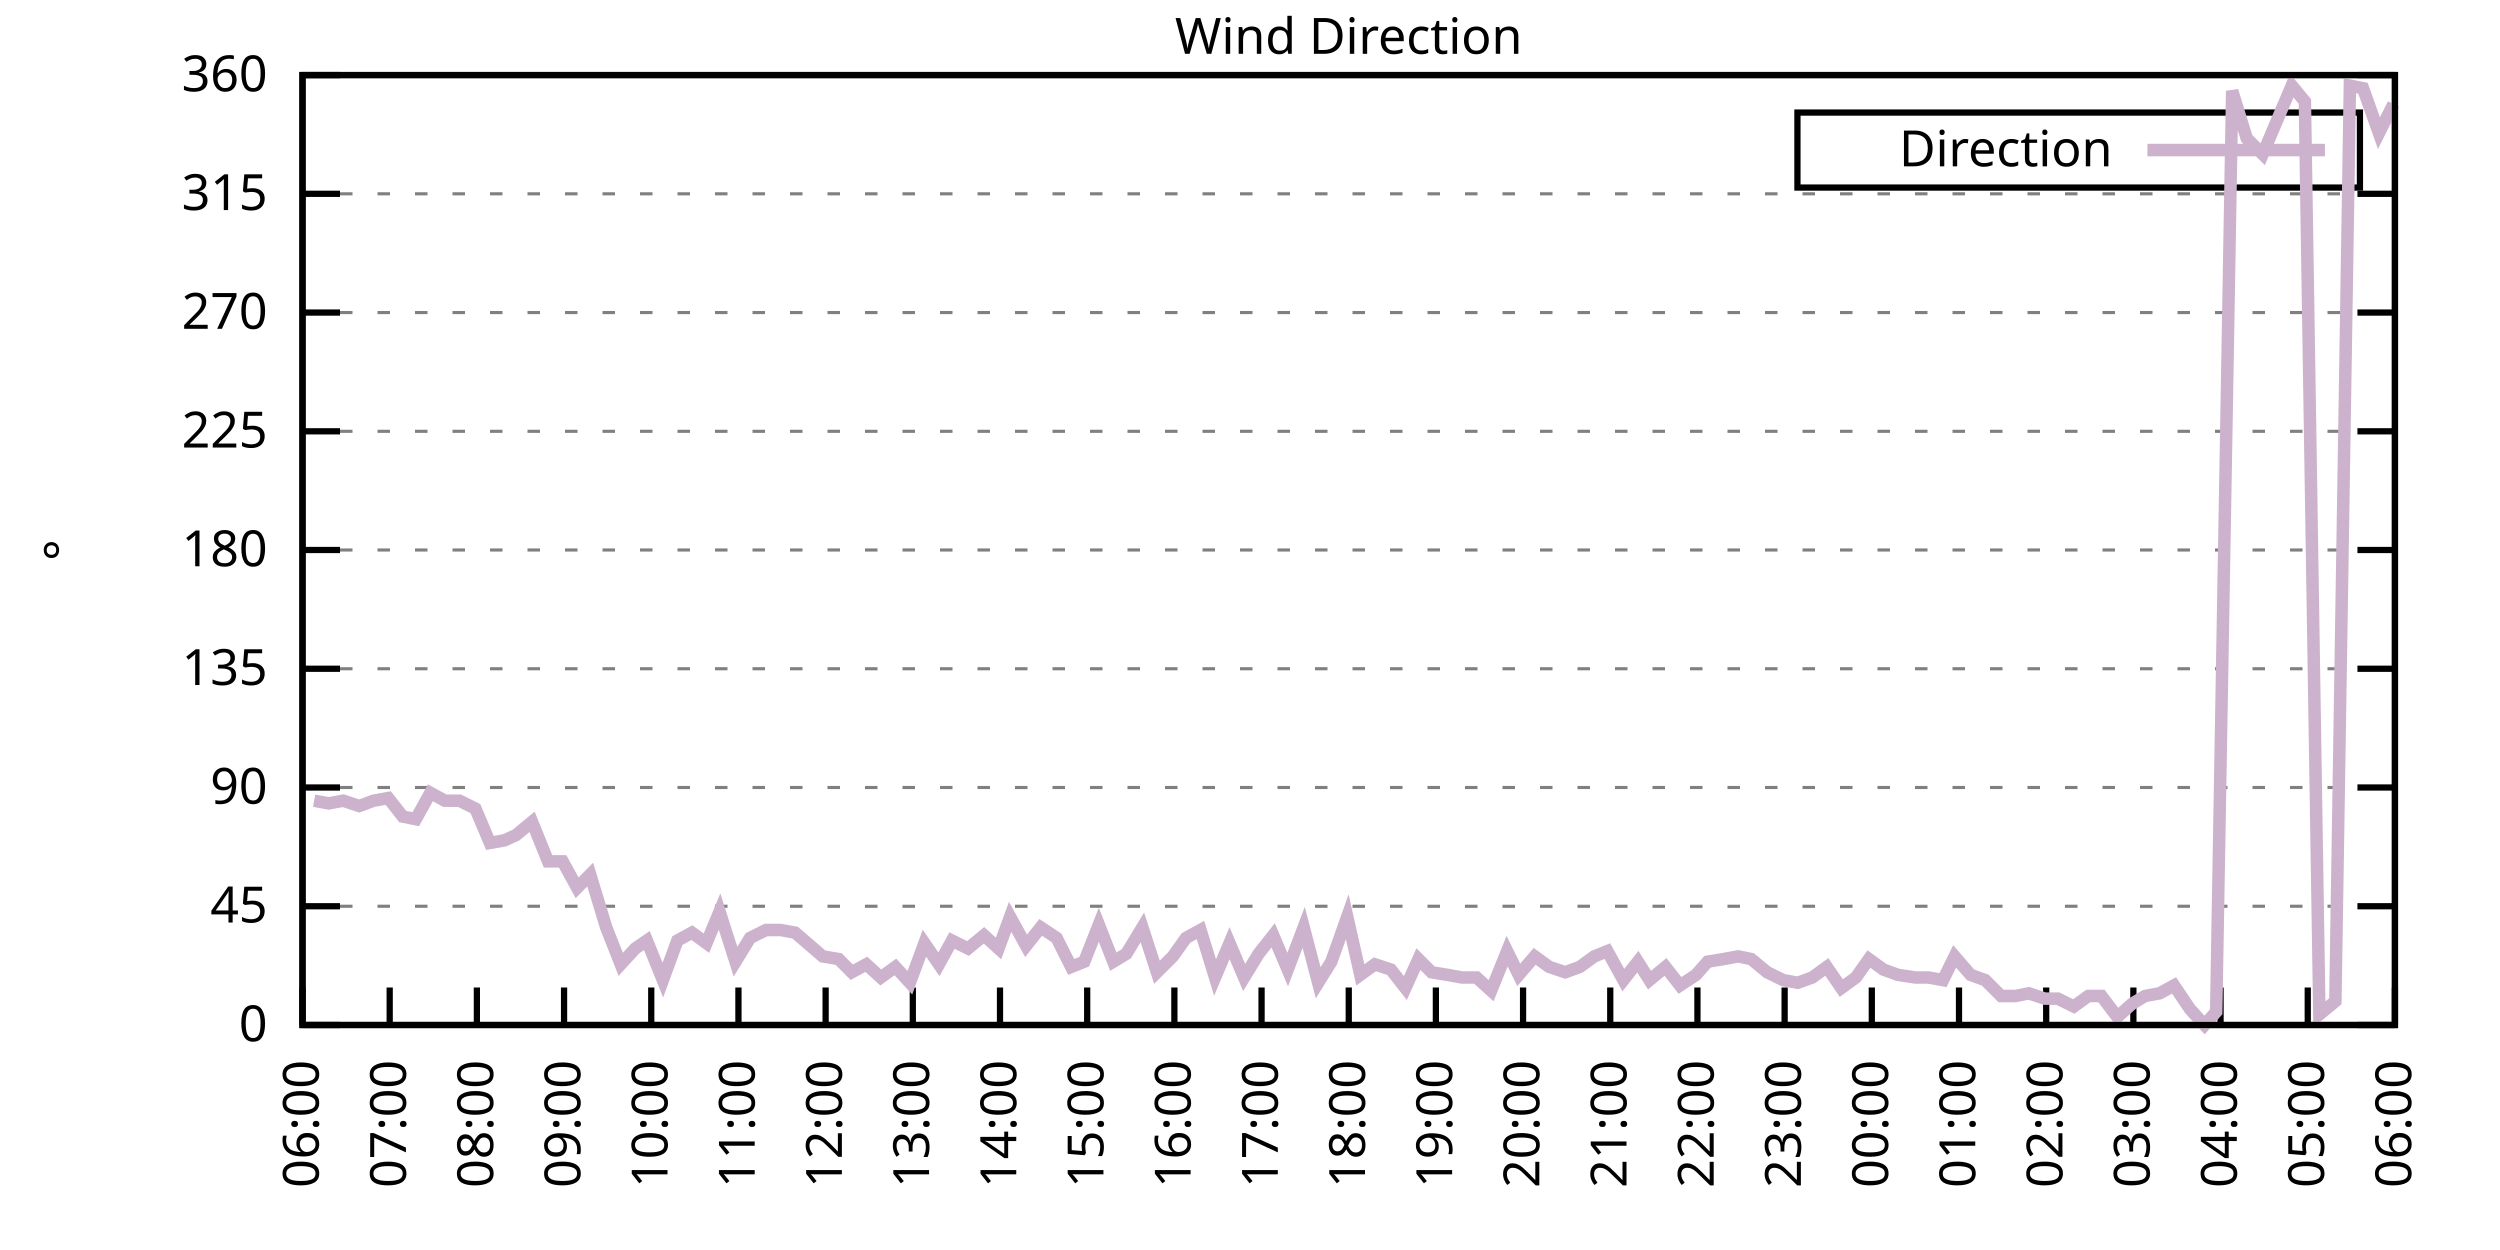
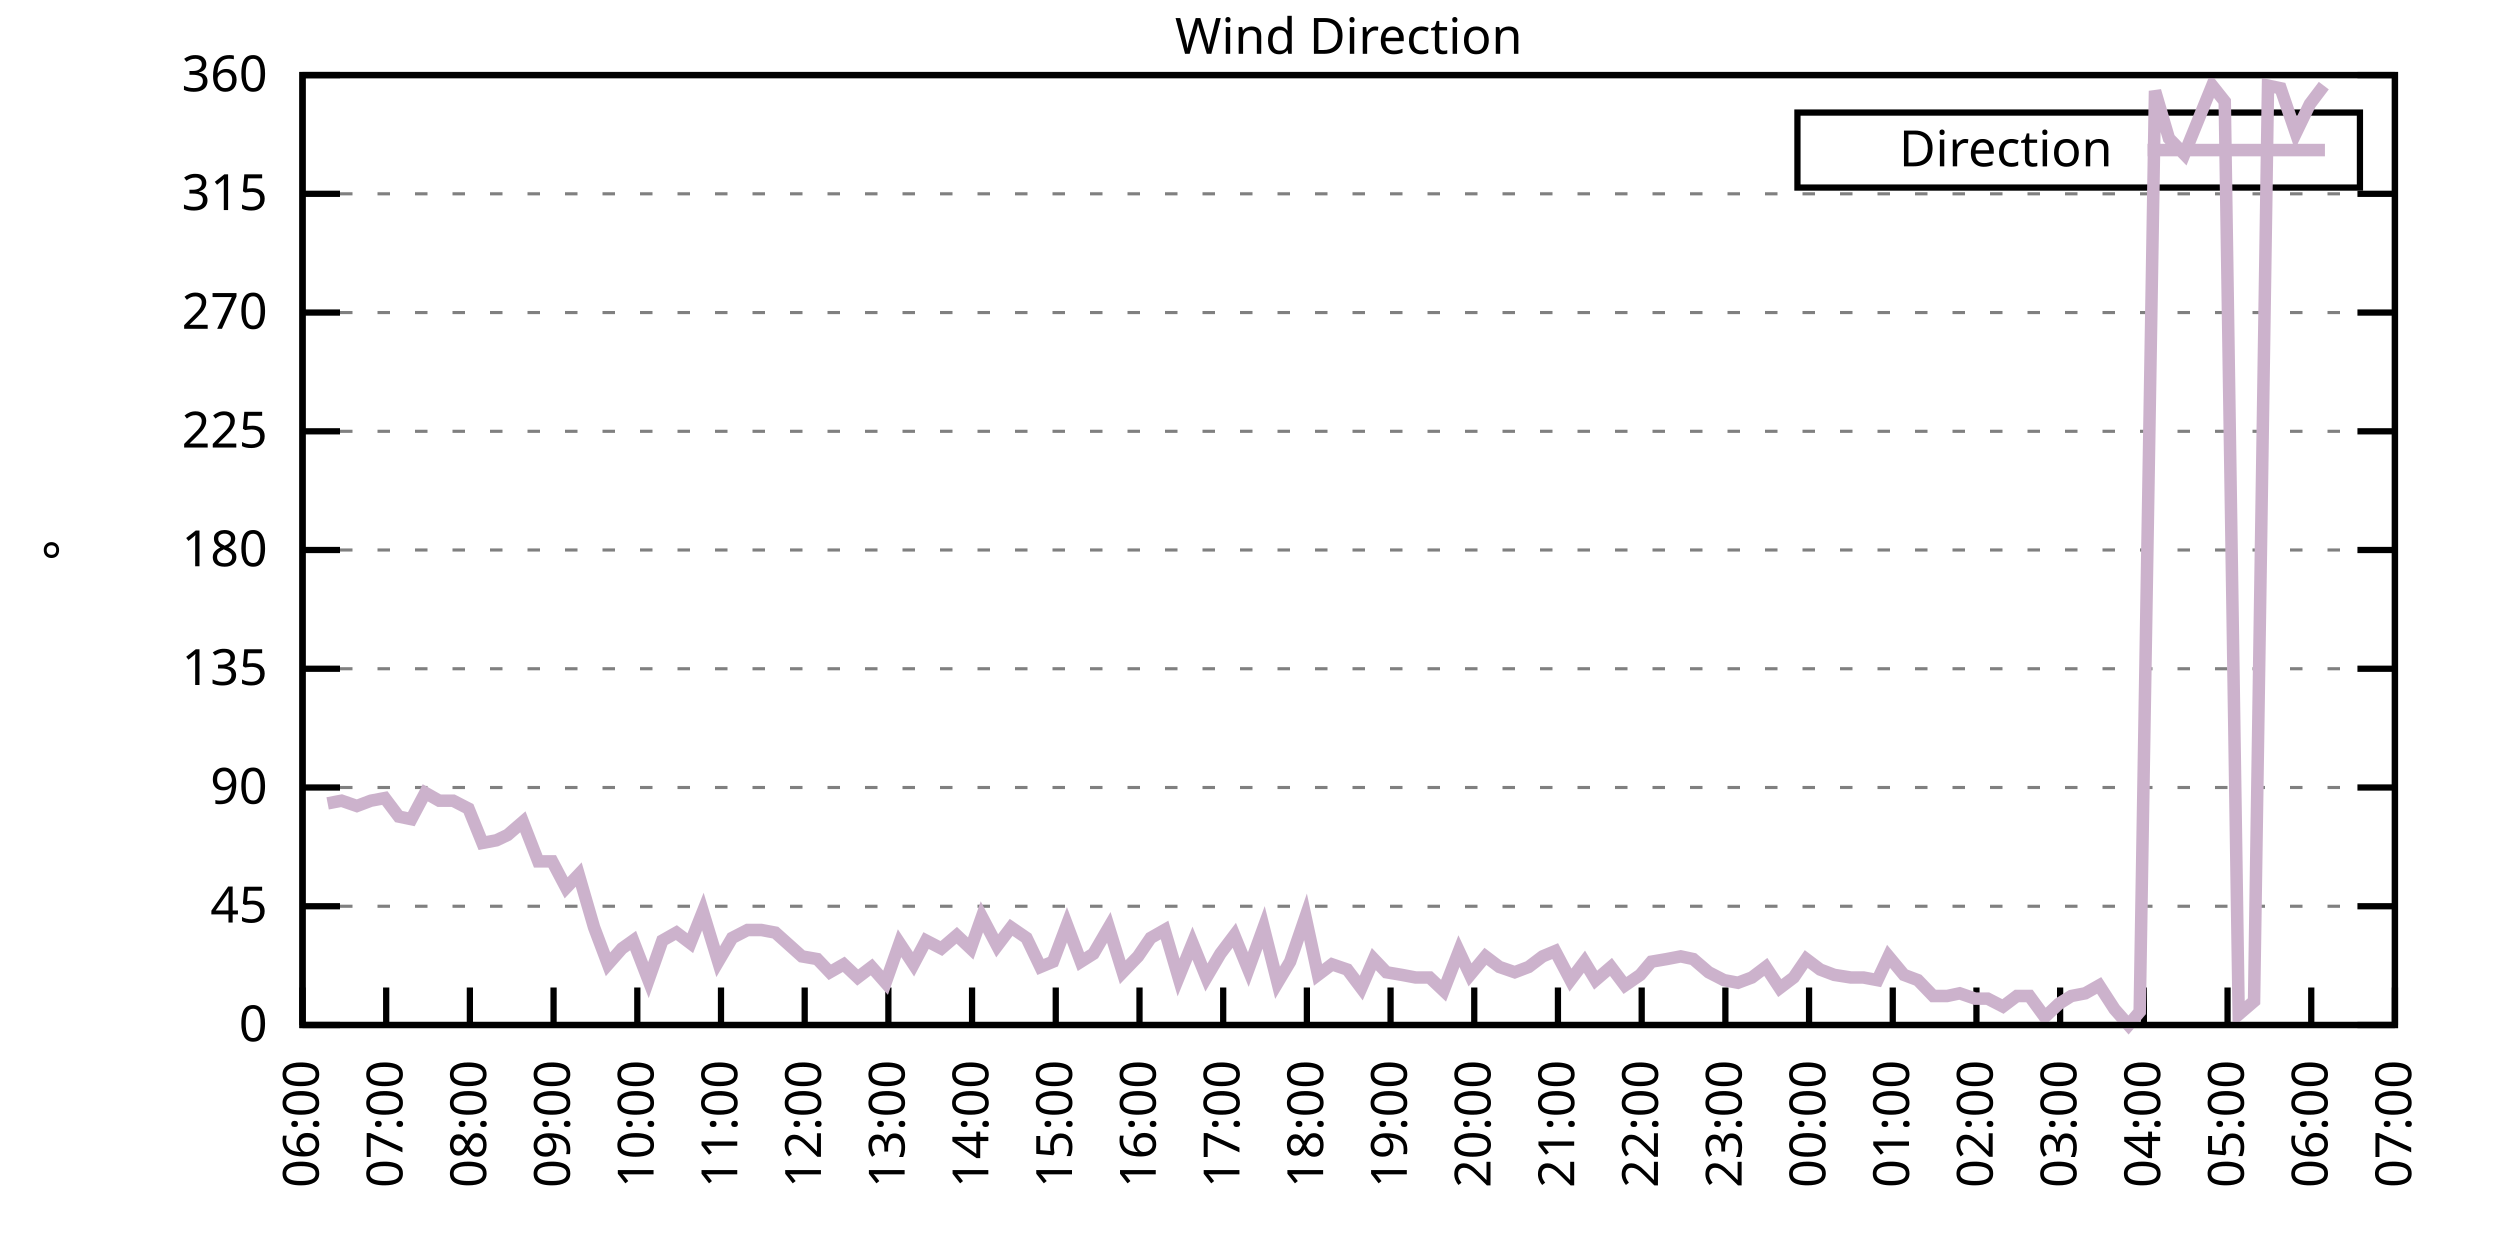
<svg xmlns="http://www.w3.org/2000/svg" xmlns:xlink="http://www.w3.org/1999/xlink" width="400" height="200" viewBox="0 0 400 200">
  <g id="gnuplot_canvas">
    <rect x="0" y="0" width="400" height="200" fill="none" />
    <defs>
      <circle id="gpDot" r="0.5" stroke-width="0.5" stroke="currentColor" />
      <path id="gpPt0" stroke-width="0.333" stroke="currentColor" d="M-1,0 h2 M0,-1 v2" />
      <path id="gpPt1" stroke-width="0.333" stroke="currentColor" d="M-1,-1 L1,1 M1,-1 L-1,1" />
      <path id="gpPt2" stroke-width="0.333" stroke="currentColor" d="M-1,0 L1,0 M0,-1 L0,1 M-1,-1 L1,1 M-1,1 L1,-1" />
      <rect id="gpPt3" stroke-width="0.333" stroke="currentColor" x="-1" y="-1" width="2" height="2" />
      <rect id="gpPt4" stroke-width="0.333" stroke="currentColor" fill="currentColor" x="-1" y="-1" width="2" height="2" />
      <circle id="gpPt5" stroke-width="0.333" stroke="currentColor" cx="0" cy="0" r="1" />
      <use xlink:href="#gpPt5" id="gpPt6" fill="currentColor" stroke="none" />
      <path id="gpPt7" stroke-width="0.333" stroke="currentColor" d="M0,-1.33 L-1.33,0.67 L1.33,0.67 z" />
      <use xlink:href="#gpPt7" id="gpPt8" fill="currentColor" stroke="none" />
      <use xlink:href="#gpPt7" id="gpPt9" stroke="currentColor" transform="rotate(180)" />
      <use xlink:href="#gpPt9" id="gpPt10" fill="currentColor" stroke="none" />
      <use xlink:href="#gpPt3" id="gpPt11" stroke="currentColor" transform="rotate(45)" />
      <use xlink:href="#gpPt11" id="gpPt12" fill="currentColor" stroke="none" />
      <path id="gpPt13" stroke-width="0.333" stroke="currentColor" d="M0,1.330 L1.265,0.411 L0.782,-1.067 L-0.782,-1.076 L-1.265,0.411 z" />
      <use xlink:href="#gpPt13" id="gpPt14" fill="currentColor" stroke="none" />
      <filter id="textbox" filterUnits="objectBoundingBox" x="0" y="0" height="1" width="1">
        <feFlood flood-color="white" flood-opacity="1" result="bgnd" />
        <feComposite in="SourceGraphic" in2="bgnd" operator="atop" />
      </filter>
      <filter id="greybox" filterUnits="objectBoundingBox" x="0" y="0" height="1" width="1">
        <feFlood flood-color="lightgrey" flood-opacity="1" result="grey" />
        <feComposite in="SourceGraphic" in2="grey" operator="atop" />
      </filter>
    </defs>
    <g fill="none" color="white" stroke="currentColor" stroke-width="1.00" stroke-linecap="butt" stroke-linejoin="miter">
</g>
    <g fill="none" color="black" stroke="currentColor" stroke-width="1.00" stroke-linecap="butt" stroke-linejoin="miter">
      <g stroke="none" shape-rendering="crispEdges">
        <polygon fill="rgb(255, 255, 255)" points="48.40,164.00 383.18,164.00 383.18,12.02 48.40,12.02 " />
      </g>
    </g>
    <g fill="none" color="black" stroke="currentColor" stroke-width="1.00" stroke-linecap="butt" stroke-linejoin="miter">
</g>
    <g fill="none" color="black" stroke="black" stroke-width="0.50" stroke-linecap="butt" stroke-linejoin="miter">
</g>
    <g fill="none" color="gray" stroke="currentColor" stroke-width="0.50" stroke-linecap="butt" stroke-linejoin="miter">
      <path stroke="gray" stroke-dasharray="2,4" class="gridline" d="M48.40,164.00 L383.19,164.00  " />
    </g>
    <g fill="none" color="gray" stroke="gray" stroke-width="1.00" stroke-linecap="butt" stroke-linejoin="miter">
</g>
    <g fill="none" color="black" stroke="currentColor" stroke-width="1.00" stroke-linecap="butt" stroke-linejoin="miter">
      <path stroke="black" d="M48.40,164.00 L54.40,164.00 M383.19,164.00 L377.19,164.00  " />
      <g transform="translate(42.80,166.60)" stroke="none" fill="black" font-family="Sans" font-size="8.00" text-anchor="end">
        <text>
          <tspan font-family="Sans"> 0</tspan>
        </text>
      </g>
    </g>
    <g fill="none" color="black" stroke="currentColor" stroke-width="1.00" stroke-linecap="butt" stroke-linejoin="miter">
</g>
    <g fill="none" color="black" stroke="black" stroke-width="0.50" stroke-linecap="butt" stroke-linejoin="miter">
</g>
    <g fill="none" color="gray" stroke="currentColor" stroke-width="0.50" stroke-linecap="butt" stroke-linejoin="miter">
      <path stroke="gray" stroke-dasharray="2,4" class="gridline" d="M48.40,145.00 L383.19,145.00  " />
    </g>
    <g fill="none" color="gray" stroke="gray" stroke-width="1.00" stroke-linecap="butt" stroke-linejoin="miter">
</g>
    <g fill="none" color="black" stroke="currentColor" stroke-width="1.00" stroke-linecap="butt" stroke-linejoin="miter">
      <path stroke="black" d="M48.40,145.00 L54.40,145.00 M383.19,145.00 L377.19,145.00  " />
      <g transform="translate(42.80,147.60)" stroke="none" fill="black" font-family="Sans" font-size="8.00" text-anchor="end">
        <text>
          <tspan font-family="Sans"> 45</tspan>
        </text>
      </g>
    </g>
    <g fill="none" color="black" stroke="currentColor" stroke-width="1.00" stroke-linecap="butt" stroke-linejoin="miter">
</g>
    <g fill="none" color="black" stroke="black" stroke-width="0.50" stroke-linecap="butt" stroke-linejoin="miter">
</g>
    <g fill="none" color="gray" stroke="currentColor" stroke-width="0.50" stroke-linecap="butt" stroke-linejoin="miter">
      <path stroke="gray" stroke-dasharray="2,4" class="gridline" d="M48.40,126.00 L383.19,126.00  " />
    </g>
    <g fill="none" color="gray" stroke="gray" stroke-width="1.00" stroke-linecap="butt" stroke-linejoin="miter">
</g>
    <g fill="none" color="black" stroke="currentColor" stroke-width="1.00" stroke-linecap="butt" stroke-linejoin="miter">
      <path stroke="black" d="M48.40,126.00 L54.40,126.00 M383.19,126.00 L377.19,126.00  " />
      <g transform="translate(42.80,128.60)" stroke="none" fill="black" font-family="Sans" font-size="8.00" text-anchor="end">
        <text>
          <tspan font-family="Sans"> 90</tspan>
        </text>
      </g>
    </g>
    <g fill="none" color="black" stroke="currentColor" stroke-width="1.00" stroke-linecap="butt" stroke-linejoin="miter">
</g>
    <g fill="none" color="black" stroke="black" stroke-width="0.50" stroke-linecap="butt" stroke-linejoin="miter">
</g>
    <g fill="none" color="gray" stroke="currentColor" stroke-width="0.50" stroke-linecap="butt" stroke-linejoin="miter">
      <path stroke="gray" stroke-dasharray="2,4" class="gridline" d="M48.40,107.00 L383.19,107.00  " />
    </g>
    <g fill="none" color="gray" stroke="gray" stroke-width="1.00" stroke-linecap="butt" stroke-linejoin="miter">
</g>
    <g fill="none" color="black" stroke="currentColor" stroke-width="1.00" stroke-linecap="butt" stroke-linejoin="miter">
      <path stroke="black" d="M48.40,107.00 L54.40,107.00 M383.19,107.00 L377.19,107.00  " />
      <g transform="translate(42.80,109.60)" stroke="none" fill="black" font-family="Sans" font-size="8.00" text-anchor="end">
        <text>
          <tspan font-family="Sans"> 135</tspan>
        </text>
      </g>
    </g>
    <g fill="none" color="black" stroke="currentColor" stroke-width="1.00" stroke-linecap="butt" stroke-linejoin="miter">
</g>
    <g fill="none" color="black" stroke="black" stroke-width="0.50" stroke-linecap="butt" stroke-linejoin="miter">
</g>
    <g fill="none" color="gray" stroke="currentColor" stroke-width="0.50" stroke-linecap="butt" stroke-linejoin="miter">
      <path stroke="gray" stroke-dasharray="2,4" class="gridline" d="M48.40,88.00 L383.19,88.00  " />
    </g>
    <g fill="none" color="gray" stroke="gray" stroke-width="1.00" stroke-linecap="butt" stroke-linejoin="miter">
</g>
    <g fill="none" color="black" stroke="currentColor" stroke-width="1.00" stroke-linecap="butt" stroke-linejoin="miter">
      <path stroke="black" d="M48.40,88.00 L54.40,88.00 M383.19,88.00 L377.19,88.00  " />
      <g transform="translate(42.80,90.60)" stroke="none" fill="black" font-family="Sans" font-size="8.00" text-anchor="end">
        <text>
          <tspan font-family="Sans"> 180</tspan>
        </text>
      </g>
    </g>
    <g fill="none" color="black" stroke="currentColor" stroke-width="1.00" stroke-linecap="butt" stroke-linejoin="miter">
</g>
    <g fill="none" color="black" stroke="black" stroke-width="0.50" stroke-linecap="butt" stroke-linejoin="miter">
</g>
    <g fill="none" color="gray" stroke="currentColor" stroke-width="0.50" stroke-linecap="butt" stroke-linejoin="miter">
      <path stroke="gray" stroke-dasharray="2,4" class="gridline" d="M48.40,69.01 L383.19,69.01  " />
    </g>
    <g fill="none" color="gray" stroke="gray" stroke-width="1.00" stroke-linecap="butt" stroke-linejoin="miter">
</g>
    <g fill="none" color="black" stroke="currentColor" stroke-width="1.00" stroke-linecap="butt" stroke-linejoin="miter">
      <path stroke="black" d="M48.40,69.01 L54.40,69.01 M383.19,69.01 L377.19,69.01  " />
      <g transform="translate(42.80,71.61)" stroke="none" fill="black" font-family="Sans" font-size="8.00" text-anchor="end">
        <text>
          <tspan font-family="Sans"> 225</tspan>
        </text>
      </g>
    </g>
    <g fill="none" color="black" stroke="currentColor" stroke-width="1.00" stroke-linecap="butt" stroke-linejoin="miter">
</g>
    <g fill="none" color="black" stroke="black" stroke-width="0.50" stroke-linecap="butt" stroke-linejoin="miter">
</g>
    <g fill="none" color="gray" stroke="currentColor" stroke-width="0.50" stroke-linecap="butt" stroke-linejoin="miter">
      <path stroke="gray" stroke-dasharray="2,4" class="gridline" d="M48.40,50.01 L383.19,50.01  " />
    </g>
    <g fill="none" color="gray" stroke="gray" stroke-width="1.00" stroke-linecap="butt" stroke-linejoin="miter">
</g>
    <g fill="none" color="black" stroke="currentColor" stroke-width="1.00" stroke-linecap="butt" stroke-linejoin="miter">
      <path stroke="black" d="M48.40,50.01 L54.40,50.01 M383.19,50.01 L377.19,50.01  " />
      <g transform="translate(42.80,52.61)" stroke="none" fill="black" font-family="Sans" font-size="8.00" text-anchor="end">
        <text>
          <tspan font-family="Sans"> 270</tspan>
        </text>
      </g>
    </g>
    <g fill="none" color="black" stroke="currentColor" stroke-width="1.00" stroke-linecap="butt" stroke-linejoin="miter">
</g>
    <g fill="none" color="black" stroke="black" stroke-width="0.50" stroke-linecap="butt" stroke-linejoin="miter">
</g>
    <g fill="none" color="gray" stroke="currentColor" stroke-width="0.50" stroke-linecap="butt" stroke-linejoin="miter">
      <path stroke="gray" stroke-dasharray="2,4" class="gridline" d="M48.40,31.01 L383.19,31.01  " />
    </g>
    <g fill="none" color="gray" stroke="gray" stroke-width="1.00" stroke-linecap="butt" stroke-linejoin="miter">
</g>
    <g fill="none" color="black" stroke="currentColor" stroke-width="1.00" stroke-linecap="butt" stroke-linejoin="miter">
      <path stroke="black" d="M48.40,31.01 L54.40,31.01 M383.19,31.01 L377.19,31.01  " />
      <g transform="translate(42.80,33.61)" stroke="none" fill="black" font-family="Sans" font-size="8.00" text-anchor="end">
        <text>
          <tspan font-family="Sans"> 315</tspan>
        </text>
      </g>
    </g>
    <g fill="none" color="black" stroke="currentColor" stroke-width="1.00" stroke-linecap="butt" stroke-linejoin="miter">
</g>
    <g fill="none" color="black" stroke="black" stroke-width="0.50" stroke-linecap="butt" stroke-linejoin="miter">
</g>
    <g fill="none" color="gray" stroke="currentColor" stroke-width="0.50" stroke-linecap="butt" stroke-linejoin="miter">
      <path stroke="gray" stroke-dasharray="2,4" class="gridline" d="M48.40,12.01 L383.19,12.01  " />
    </g>
    <g fill="none" color="gray" stroke="gray" stroke-width="1.00" stroke-linecap="butt" stroke-linejoin="miter">
</g>
    <g fill="none" color="black" stroke="currentColor" stroke-width="1.00" stroke-linecap="butt" stroke-linejoin="miter">
      <path stroke="black" d="M48.40,12.01 L54.40,12.01 M383.19,12.01 L377.19,12.01  " />
      <g transform="translate(42.80,14.61)" stroke="none" fill="black" font-family="Sans" font-size="8.00" text-anchor="end">
        <text>
          <tspan font-family="Sans"> 360</tspan>
        </text>
      </g>
    </g>
    <g fill="none" color="black" stroke="currentColor" stroke-width="1.00" stroke-linecap="butt" stroke-linejoin="miter">
      <path stroke="black" d="M48.40,164.00 L48.40,158.00  " />
      <g transform="translate(51.00,169.60) rotate(270.00)" stroke="none" fill="black" font-family="Sans" font-size="8.00" text-anchor="end">
        <text>
          <tspan font-family="Sans">06:00</tspan>
        </text>
      </g>
    </g>
    <g fill="none" color="black" stroke="currentColor" stroke-width="1.00" stroke-linecap="butt" stroke-linejoin="miter">
-       <path stroke="black" d="M62.35,164.00 L62.35,158.00  " />
-       <g transform="translate(64.95,169.60) rotate(270.00)" stroke="none" fill="black" font-family="Sans" font-size="8.00" text-anchor="end">
+       <path stroke="black" d="M61.79,164.00 L61.79,158.00  " />
+       <g transform="translate(64.39,169.60) rotate(270.00)" stroke="none" fill="black" font-family="Sans" font-size="8.00" text-anchor="end">
        <text>
          <tspan font-family="Sans">07:00</tspan>
        </text>
      </g>
    </g>
    <g fill="none" color="black" stroke="currentColor" stroke-width="1.00" stroke-linecap="butt" stroke-linejoin="miter">
-       <path stroke="black" d="M76.30,164.00 L76.30,158.00  " />
-       <g transform="translate(78.90,169.60) rotate(270.00)" stroke="none" fill="black" font-family="Sans" font-size="8.00" text-anchor="end">
+       <path stroke="black" d="M75.18,164.00 L75.18,158.00  " />
+       <g transform="translate(77.78,169.60) rotate(270.00)" stroke="none" fill="black" font-family="Sans" font-size="8.00" text-anchor="end">
        <text>
          <tspan font-family="Sans">08:00</tspan>
        </text>
      </g>
    </g>
    <g fill="none" color="black" stroke="currentColor" stroke-width="1.00" stroke-linecap="butt" stroke-linejoin="miter">
-       <path stroke="black" d="M90.25,164.00 L90.25,158.00  " />
-       <g transform="translate(92.85,169.60) rotate(270.00)" stroke="none" fill="black" font-family="Sans" font-size="8.00" text-anchor="end">
+       <path stroke="black" d="M88.57,164.00 L88.57,158.00  " />
+       <g transform="translate(91.17,169.60) rotate(270.00)" stroke="none" fill="black" font-family="Sans" font-size="8.00" text-anchor="end">
        <text>
          <tspan font-family="Sans">09:00</tspan>
        </text>
      </g>
    </g>
    <g fill="none" color="black" stroke="currentColor" stroke-width="1.00" stroke-linecap="butt" stroke-linejoin="miter">
-       <path stroke="black" d="M104.20,164.00 L104.20,158.00  " />
-       <g transform="translate(106.80,169.60) rotate(270.00)" stroke="none" fill="black" font-family="Sans" font-size="8.00" text-anchor="end">
+       <path stroke="black" d="M101.97,164.00 L101.97,158.00  " />
+       <g transform="translate(104.57,169.60) rotate(270.00)" stroke="none" fill="black" font-family="Sans" font-size="8.00" text-anchor="end">
        <text>
          <tspan font-family="Sans">10:00</tspan>
        </text>
      </g>
    </g>
    <g fill="none" color="black" stroke="currentColor" stroke-width="1.00" stroke-linecap="butt" stroke-linejoin="miter">
-       <path stroke="black" d="M118.15,164.00 L118.15,158.00  " />
-       <g transform="translate(120.75,169.60) rotate(270.00)" stroke="none" fill="black" font-family="Sans" font-size="8.00" text-anchor="end">
+       <path stroke="black" d="M115.36,164.00 L115.36,158.00  " />
+       <g transform="translate(117.96,169.60) rotate(270.00)" stroke="none" fill="black" font-family="Sans" font-size="8.00" text-anchor="end">
        <text>
          <tspan font-family="Sans">11:00</tspan>
        </text>
      </g>
    </g>
    <g fill="none" color="black" stroke="currentColor" stroke-width="1.00" stroke-linecap="butt" stroke-linejoin="miter">
-       <path stroke="black" d="M132.10,164.00 L132.10,158.00  " />
-       <g transform="translate(134.70,169.60) rotate(270.00)" stroke="none" fill="black" font-family="Sans" font-size="8.00" text-anchor="end">
+       <path stroke="black" d="M128.75,164.00 L128.75,158.00  " />
+       <g transform="translate(131.35,169.60) rotate(270.00)" stroke="none" fill="black" font-family="Sans" font-size="8.00" text-anchor="end">
        <text>
          <tspan font-family="Sans">12:00</tspan>
        </text>
      </g>
    </g>
    <g fill="none" color="black" stroke="currentColor" stroke-width="1.00" stroke-linecap="butt" stroke-linejoin="miter">
-       <path stroke="black" d="M146.05,164.00 L146.05,158.00  " />
-       <g transform="translate(148.65,169.60) rotate(270.00)" stroke="none" fill="black" font-family="Sans" font-size="8.00" text-anchor="end">
+       <path stroke="black" d="M142.14,164.00 L142.14,158.00  " />
+       <g transform="translate(144.74,169.60) rotate(270.00)" stroke="none" fill="black" font-family="Sans" font-size="8.00" text-anchor="end">
        <text>
          <tspan font-family="Sans">13:00</tspan>
        </text>
      </g>
    </g>
    <g fill="none" color="black" stroke="currentColor" stroke-width="1.00" stroke-linecap="butt" stroke-linejoin="miter">
-       <path stroke="black" d="M160.00,164.00 L160.00,158.00  " />
-       <g transform="translate(162.60,169.60) rotate(270.00)" stroke="none" fill="black" font-family="Sans" font-size="8.00" text-anchor="end">
+       <path stroke="black" d="M155.53,164.00 L155.53,158.00  " />
+       <g transform="translate(158.13,169.60) rotate(270.00)" stroke="none" fill="black" font-family="Sans" font-size="8.00" text-anchor="end">
        <text>
          <tspan font-family="Sans">14:00</tspan>
        </text>
      </g>
    </g>
    <g fill="none" color="black" stroke="currentColor" stroke-width="1.00" stroke-linecap="butt" stroke-linejoin="miter">
-       <path stroke="black" d="M173.95,164.00 L173.95,158.00  " />
-       <g transform="translate(176.55,169.60) rotate(270.00)" stroke="none" fill="black" font-family="Sans" font-size="8.00" text-anchor="end">
+       <path stroke="black" d="M168.92,164.00 L168.92,158.00  " />
+       <g transform="translate(171.52,169.60) rotate(270.00)" stroke="none" fill="black" font-family="Sans" font-size="8.00" text-anchor="end">
        <text>
          <tspan font-family="Sans">15:00</tspan>
        </text>
      </g>
    </g>
    <g fill="none" color="black" stroke="currentColor" stroke-width="1.00" stroke-linecap="butt" stroke-linejoin="miter">
-       <path stroke="black" d="M187.90,164.00 L187.90,158.00  " />
-       <g transform="translate(190.50,169.60) rotate(270.00)" stroke="none" fill="black" font-family="Sans" font-size="8.00" text-anchor="end">
+       <path stroke="black" d="M182.32,164.00 L182.32,158.00  " />
+       <g transform="translate(184.92,169.60) rotate(270.00)" stroke="none" fill="black" font-family="Sans" font-size="8.00" text-anchor="end">
        <text>
          <tspan font-family="Sans">16:00</tspan>
        </text>
      </g>
    </g>
    <g fill="none" color="black" stroke="currentColor" stroke-width="1.00" stroke-linecap="butt" stroke-linejoin="miter">
-       <path stroke="black" d="M201.85,164.00 L201.85,158.00  " />
-       <g transform="translate(204.45,169.60) rotate(270.00)" stroke="none" fill="black" font-family="Sans" font-size="8.00" text-anchor="end">
+       <path stroke="black" d="M195.71,164.00 L195.71,158.00  " />
+       <g transform="translate(198.31,169.60) rotate(270.00)" stroke="none" fill="black" font-family="Sans" font-size="8.00" text-anchor="end">
        <text>
          <tspan font-family="Sans">17:00</tspan>
        </text>
      </g>
    </g>
    <g fill="none" color="black" stroke="currentColor" stroke-width="1.00" stroke-linecap="butt" stroke-linejoin="miter">
-       <path stroke="black" d="M215.80,164.00 L215.80,158.00  " />
-       <g transform="translate(218.40,169.60) rotate(270.00)" stroke="none" fill="black" font-family="Sans" font-size="8.00" text-anchor="end">
+       <path stroke="black" d="M209.10,164.00 L209.10,158.00  " />
+       <g transform="translate(211.70,169.60) rotate(270.00)" stroke="none" fill="black" font-family="Sans" font-size="8.00" text-anchor="end">
        <text>
          <tspan font-family="Sans">18:00</tspan>
        </text>
      </g>
    </g>
    <g fill="none" color="black" stroke="currentColor" stroke-width="1.00" stroke-linecap="butt" stroke-linejoin="miter">
-       <path stroke="black" d="M229.74,164.00 L229.74,158.00  " />
-       <g transform="translate(232.34,169.60) rotate(270.00)" stroke="none" fill="black" font-family="Sans" font-size="8.00" text-anchor="end">
+       <path stroke="black" d="M222.49,164.00 L222.49,158.00  " />
+       <g transform="translate(225.09,169.60) rotate(270.00)" stroke="none" fill="black" font-family="Sans" font-size="8.00" text-anchor="end">
        <text>
          <tspan font-family="Sans">19:00</tspan>
        </text>
      </g>
    </g>
    <g fill="none" color="black" stroke="currentColor" stroke-width="1.00" stroke-linecap="butt" stroke-linejoin="miter">
-       <path stroke="black" d="M243.69,164.00 L243.69,158.00  " />
-       <g transform="translate(246.29,169.60) rotate(270.00)" stroke="none" fill="black" font-family="Sans" font-size="8.00" text-anchor="end">
+       <path stroke="black" d="M235.88,164.00 L235.88,158.00  " />
+       <g transform="translate(238.48,169.60) rotate(270.00)" stroke="none" fill="black" font-family="Sans" font-size="8.00" text-anchor="end">
        <text>
          <tspan font-family="Sans">20:00</tspan>
        </text>
      </g>
    </g>
    <g fill="none" color="black" stroke="currentColor" stroke-width="1.00" stroke-linecap="butt" stroke-linejoin="miter">
-       <path stroke="black" d="M257.64,164.00 L257.64,158.00  " />
-       <g transform="translate(260.24,169.60) rotate(270.00)" stroke="none" fill="black" font-family="Sans" font-size="8.00" text-anchor="end">
+       <path stroke="black" d="M249.27,164.00 L249.27,158.00  " />
+       <g transform="translate(251.87,169.60) rotate(270.00)" stroke="none" fill="black" font-family="Sans" font-size="8.00" text-anchor="end">
        <text>
          <tspan font-family="Sans">21:00</tspan>
        </text>
      </g>
    </g>
    <g fill="none" color="black" stroke="currentColor" stroke-width="1.00" stroke-linecap="butt" stroke-linejoin="miter">
-       <path stroke="black" d="M271.59,164.00 L271.59,158.00  " />
-       <g transform="translate(274.19,169.60) rotate(270.00)" stroke="none" fill="black" font-family="Sans" font-size="8.00" text-anchor="end">
+       <path stroke="black" d="M262.67,164.00 L262.67,158.00  " />
+       <g transform="translate(265.27,169.60) rotate(270.00)" stroke="none" fill="black" font-family="Sans" font-size="8.00" text-anchor="end">
        <text>
          <tspan font-family="Sans">22:00</tspan>
        </text>
      </g>
    </g>
    <g fill="none" color="black" stroke="currentColor" stroke-width="1.00" stroke-linecap="butt" stroke-linejoin="miter">
-       <path stroke="black" d="M285.54,164.00 L285.54,158.00  " />
-       <g transform="translate(288.14,169.60) rotate(270.00)" stroke="none" fill="black" font-family="Sans" font-size="8.00" text-anchor="end">
+       <path stroke="black" d="M276.06,164.00 L276.06,158.00  " />
+       <g transform="translate(278.66,169.60) rotate(270.00)" stroke="none" fill="black" font-family="Sans" font-size="8.00" text-anchor="end">
        <text>
          <tspan font-family="Sans">23:00</tspan>
        </text>
      </g>
    </g>
    <g fill="none" color="black" stroke="currentColor" stroke-width="1.00" stroke-linecap="butt" stroke-linejoin="miter">
-       <path stroke="black" d="M299.49,164.00 L299.49,158.00  " />
-       <g transform="translate(302.09,169.60) rotate(270.00)" stroke="none" fill="black" font-family="Sans" font-size="8.00" text-anchor="end">
+       <path stroke="black" d="M289.45,164.00 L289.45,158.00  " />
+       <g transform="translate(292.05,169.60) rotate(270.00)" stroke="none" fill="black" font-family="Sans" font-size="8.00" text-anchor="end">
        <text>
          <tspan font-family="Sans">00:00</tspan>
        </text>
      </g>
    </g>
    <g fill="none" color="black" stroke="currentColor" stroke-width="1.00" stroke-linecap="butt" stroke-linejoin="miter">
-       <path stroke="black" d="M313.44,164.00 L313.44,158.00  " />
-       <g transform="translate(316.04,169.60) rotate(270.00)" stroke="none" fill="black" font-family="Sans" font-size="8.00" text-anchor="end">
+       <path stroke="black" d="M302.84,164.00 L302.84,158.00  " />
+       <g transform="translate(305.44,169.60) rotate(270.00)" stroke="none" fill="black" font-family="Sans" font-size="8.00" text-anchor="end">
        <text>
          <tspan font-family="Sans">01:00</tspan>
        </text>
      </g>
    </g>
    <g fill="none" color="black" stroke="currentColor" stroke-width="1.00" stroke-linecap="butt" stroke-linejoin="miter">
-       <path stroke="black" d="M327.39,164.00 L327.39,158.00  " />
-       <g transform="translate(329.99,169.60) rotate(270.00)" stroke="none" fill="black" font-family="Sans" font-size="8.00" text-anchor="end">
+       <path stroke="black" d="M316.23,164.00 L316.23,158.00  " />
+       <g transform="translate(318.83,169.60) rotate(270.00)" stroke="none" fill="black" font-family="Sans" font-size="8.00" text-anchor="end">
        <text>
          <tspan font-family="Sans">02:00</tspan>
        </text>
      </g>
    </g>
    <g fill="none" color="black" stroke="currentColor" stroke-width="1.00" stroke-linecap="butt" stroke-linejoin="miter">
-       <path stroke="black" d="M341.34,164.00 L341.34,158.00  " />
-       <g transform="translate(343.94,169.60) rotate(270.00)" stroke="none" fill="black" font-family="Sans" font-size="8.00" text-anchor="end">
+       <path stroke="black" d="M329.62,164.00 L329.62,158.00  " />
+       <g transform="translate(332.22,169.60) rotate(270.00)" stroke="none" fill="black" font-family="Sans" font-size="8.00" text-anchor="end">
        <text>
          <tspan font-family="Sans">03:00</tspan>
        </text>
      </g>
    </g>
    <g fill="none" color="black" stroke="currentColor" stroke-width="1.00" stroke-linecap="butt" stroke-linejoin="miter">
-       <path stroke="black" d="M355.29,164.00 L355.29,158.00  " />
-       <g transform="translate(357.89,169.60) rotate(270.00)" stroke="none" fill="black" font-family="Sans" font-size="8.00" text-anchor="end">
+       <path stroke="black" d="M343.02,164.00 L343.02,158.00  " />
+       <g transform="translate(345.62,169.60) rotate(270.00)" stroke="none" fill="black" font-family="Sans" font-size="8.00" text-anchor="end">
        <text>
          <tspan font-family="Sans">04:00</tspan>
        </text>
      </g>
    </g>
    <g fill="none" color="black" stroke="currentColor" stroke-width="1.00" stroke-linecap="butt" stroke-linejoin="miter">
-       <path stroke="black" d="M369.24,164.00 L369.24,158.00  " />
-       <g transform="translate(371.84,169.60) rotate(270.00)" stroke="none" fill="black" font-family="Sans" font-size="8.00" text-anchor="end">
+       <path stroke="black" d="M356.41,164.00 L356.41,158.00  " />
+       <g transform="translate(359.01,169.60) rotate(270.00)" stroke="none" fill="black" font-family="Sans" font-size="8.00" text-anchor="end">
        <text>
          <tspan font-family="Sans">05:00</tspan>
+         </text>
+       </g>
+     </g>
+     <g fill="none" color="black" stroke="currentColor" stroke-width="1.00" stroke-linecap="butt" stroke-linejoin="miter">
+       <path stroke="black" d="M369.80,164.00 L369.80,158.00  " />
+       <g transform="translate(372.40,169.60) rotate(270.00)" stroke="none" fill="black" font-family="Sans" font-size="8.00" text-anchor="end">
+         <text>
+           <tspan font-family="Sans">06:00</tspan>
        </text>
      </g>
    </g>
    <g fill="none" color="black" stroke="currentColor" stroke-width="1.00" stroke-linecap="butt" stroke-linejoin="miter">
      <path stroke="black" d="M383.19,164.00 L383.19,158.00  " />
      <g transform="translate(385.79,169.60) rotate(270.00)" stroke="none" fill="black" font-family="Sans" font-size="8.00" text-anchor="end">
        <text>
-           <tspan font-family="Sans">06:00</tspan>
+           <tspan font-family="Sans">07:00</tspan>
        </text>
      </g>
    </g>
    <g fill="none" color="black" stroke="currentColor" stroke-width="1.00" stroke-linecap="butt" stroke-linejoin="miter">
</g>
    <g fill="none" color="black" stroke="currentColor" stroke-width="1.00" stroke-linecap="butt" stroke-linejoin="miter">
      <path stroke="black" d="M48.40,12.01 L48.40,164.00 L383.19,164.00 L383.19,12.01 L48.40,12.01 Z  " />
    </g>
    <g fill="none" color="black" stroke="currentColor" stroke-width="1.00" stroke-linecap="butt" stroke-linejoin="miter">
</g>
    <g fill="none" color="black" stroke="currentColor" stroke-width="1.00" stroke-linecap="butt" stroke-linejoin="miter">
      <path stroke="black" d="M287.59,30.01 L287.59,18.01 L377.59,18.01 L377.59,30.01 L287.59,30.01 Z  " />
    </g>
    <g id="Wind_direction_plot_1">
      <g fill="none" color="white" stroke="black" stroke-width="2.00" stroke-linecap="butt" stroke-linejoin="miter">
</g>
      <g fill="none" color="black" stroke="currentColor" stroke-width="2.00" stroke-linecap="butt" stroke-linejoin="miter">
        <g transform="translate(337.99,26.61)" stroke="none" fill="black" font-family="Sans" font-size="8.00" text-anchor="end">
          <text>
            <tspan font-family="Sans">Direction</tspan>
          </text>
        </g>
      </g>
      <g fill="none" color="black" stroke="currentColor" stroke-width="2.00" stroke-linecap="butt" stroke-linejoin="miter">
-         <path stroke="rgb(204, 178, 204)" d="M343.59,24.01 L371.99,24.01 M50.26,128.11 L52.58,128.54 L54.91,128.11 L57.47,128.96 L59.79,128.11 L62.12,127.69   L64.44,130.65 L66.53,131.07 L68.86,126.85 L71.18,128.11 L73.51,128.11 L76.07,129.38 L78.39,134.87 L80.72,134.45   L82.58,133.60 L85.13,131.49 L87.69,137.82 L90.02,137.82 L92.34,142.05 L94.43,139.93 L96.99,148.38 L99.32,154.29   L101.64,151.76 L103.50,150.49 L106.06,156.82 L108.38,150.49 L110.71,149.22 L113.03,150.91 L115.13,145.85 L117.68,153.87   L120.01,150.07 L122.57,148.80 L124.89,148.80 L127.22,149.22 L131.63,153.02 L134.19,153.45 L136.28,155.56 L138.61,154.29   L140.93,156.40 L143.26,154.71 L145.58,157.24 L147.91,150.91 L150.23,154.29 L152.32,150.49 L154.88,151.76 L157.44,149.65   L159.76,151.76 L161.62,146.69 L164.18,151.33 L166.51,148.38 L169.06,150.07 L171.39,154.71 L173.48,153.87 L175.81,147.96   L178.13,153.87 L180.22,152.60 L182.78,148.38 L185.11,155.56 L187.66,153.02 L189.76,150.07 L192.08,148.80 L194.41,156.40   L196.73,150.91 L199.06,156.40 L201.38,152.60 L203.71,149.65 L206.03,155.13 L208.59,148.38 L210.91,157.24 L213.01,153.87   L215.56,146.69 L217.65,155.98 L219.98,154.29 L222.54,155.13 L224.86,158.09 L226.95,153.45 L229.05,155.56 L231.60,155.98   L233.93,156.40 L236.25,156.40 L238.58,158.51 L241.14,152.18 L243.00,155.98 L245.55,153.02 L247.88,154.71 L250.44,155.56   L252.76,154.71 L255.09,153.02 L257.18,152.18 L259.74,156.82 L262.06,153.87 L263.92,156.82 L266.48,154.71 L268.80,157.67   L271.36,155.98 L273.22,153.87 L275.78,153.45 L278.10,153.02 L280.20,153.45 L282.75,155.56 L285.31,156.82 L287.64,157.24   L289.96,156.40 L292.29,154.71 L294.61,158.09 L296.94,156.40 L299.03,153.45 L301.35,155.13 L303.68,155.98 L306.47,156.40   L308.56,156.40 L310.88,156.82 L312.74,153.02 L315.30,155.98 L317.63,156.82 L320.18,159.36 L322.51,159.36 L324.60,158.93   L327.16,159.78 L329.25,159.78 L331.81,161.04 L334.13,159.36 L336.23,159.36 L338.78,162.73 L341.11,160.62 L343.20,159.36   L345.53,158.93 L347.85,157.67 L350.41,161.47 L352.73,164.00 L354.59,161.89 L357.15,14.54 L359.48,22.14 L362.03,24.68   L364.36,19.19 L366.68,13.70 L368.78,16.23 L371.10,162.31 L373.66,160.20 L375.98,13.70 L378.08,14.12 L380.63,21.30   L382.96,16.65  " />
+         <path stroke="rgb(204, 178, 204)" d="M343.59,24.01 L371.99,24.01 M52.42,128.54 L54.65,128.11 L57.10,128.96 L59.34,128.11 L61.57,127.69 L63.80,130.65   L65.81,131.07 L68.04,126.85 L70.27,128.11 L72.50,128.11 L74.96,129.38 L77.19,134.87 L79.42,134.45 L81.21,133.60   L83.66,131.49 L86.12,137.82 L88.35,137.82 L90.58,142.05 L92.59,139.93 L95.05,148.38 L97.28,154.29 L99.51,151.76   L101.30,150.49 L103.75,156.82 L105.98,150.49 L108.22,149.22 L110.45,150.91 L112.46,145.85 L114.91,153.87 L117.14,150.07   L119.60,148.80 L121.83,148.80 L124.06,149.22 L128.30,153.02 L130.76,153.45 L132.77,155.56 L135.00,154.29 L137.23,156.40   L139.46,154.71 L141.69,157.24 L143.93,150.91 L146.16,154.29 L148.17,150.49 L150.62,151.76 L153.08,149.65 L155.31,151.76   L157.10,146.69 L159.55,151.33 L161.78,148.38 L164.24,150.07 L166.47,154.71 L168.48,153.87 L170.71,147.96 L172.94,153.87   L174.95,152.60 L177.41,148.38 L179.64,155.56 L182.09,153.02 L184.10,150.07 L186.33,148.80 L188.57,156.40 L190.80,150.91   L193.03,156.40 L195.26,152.60 L197.49,149.65 L199.73,155.13 L202.18,148.38 L204.41,157.24 L206.42,153.87 L208.88,146.69   L210.88,155.98 L213.12,154.29 L215.57,155.13 L217.80,158.09 L219.81,153.45 L221.82,155.56 L224.28,155.98 L226.51,156.40   L228.74,156.40 L230.97,158.51 L233.43,152.18 L235.21,155.98 L237.67,153.02 L239.90,154.71 L242.36,155.56 L244.59,154.71   L246.82,153.02 L248.83,152.18 L251.28,156.82 L253.51,153.87 L255.30,156.82 L257.76,154.71 L259.99,157.67 L262.44,155.98   L264.23,153.87 L266.68,153.45 L268.92,153.02 L270.92,153.45 L273.38,155.56 L275.83,156.82 L278.07,157.24 L280.30,156.40   L282.53,154.71 L284.76,158.09 L286.99,156.40 L289.00,153.45 L291.23,155.13 L293.47,155.98 L296.14,156.40 L298.15,156.40   L300.39,156.82 L302.17,153.02 L304.63,155.98 L306.86,156.82 L309.31,159.36 L311.54,159.36 L313.55,158.93 L316.01,159.78   L318.02,159.78 L320.47,161.04 L322.70,159.36 L324.71,159.36 L327.17,162.73 L329.40,160.62 L331.41,159.36 L333.64,158.93   L335.87,157.67 L338.33,161.47 L340.56,164.00 L342.35,161.89 L344.80,14.54 L347.03,22.14 L349.49,24.68 L351.72,19.19   L353.95,13.70 L355.96,16.23 L358.19,162.31 L360.65,160.20 L362.88,13.70 L364.89,14.12 L367.34,21.30 L369.58,16.65   L371.81,13.70  " />
      </g>
    </g>
    <g fill="none" color="black" stroke="currentColor" stroke-width="2.00" stroke-linecap="butt" stroke-linejoin="miter">
</g>
    <g fill="none" color="black" stroke="black" stroke-width="1.00" stroke-linecap="butt" stroke-linejoin="miter">
</g>
    <g fill="none" color="black" stroke="currentColor" stroke-width="1.00" stroke-linecap="butt" stroke-linejoin="miter">
      <path stroke="black" d="M48.40,12.01 L48.40,164.00 L383.19,164.00 L383.19,12.01 L48.40,12.01 Z  " />
      <g transform="translate(12.80,88.01) rotate(270.00)" stroke="none" fill="black" font-family="Sans" font-size="8.00" text-anchor="middle">
        <text>
          <tspan font-family="Sans">°</tspan>
        </text>
      </g>
    </g>
    <g fill="none" color="black" stroke="currentColor" stroke-width="1.00" stroke-linecap="butt" stroke-linejoin="miter">
</g>
    <g fill="none" color="black" stroke="currentColor" stroke-width="1.00" stroke-linecap="butt" stroke-linejoin="miter">
      <g transform="translate(215.79,8.61)" stroke="none" fill="black" font-family="Sans" font-size="8.00" text-anchor="middle">
        <text>
          <tspan font-family="Sans">Wind Direction</tspan>
        </text>
      </g>
    </g>
    <g fill="none" color="black" stroke="currentColor" stroke-width="1.00" stroke-linecap="butt" stroke-linejoin="miter">
</g>
  </g>
</svg>
